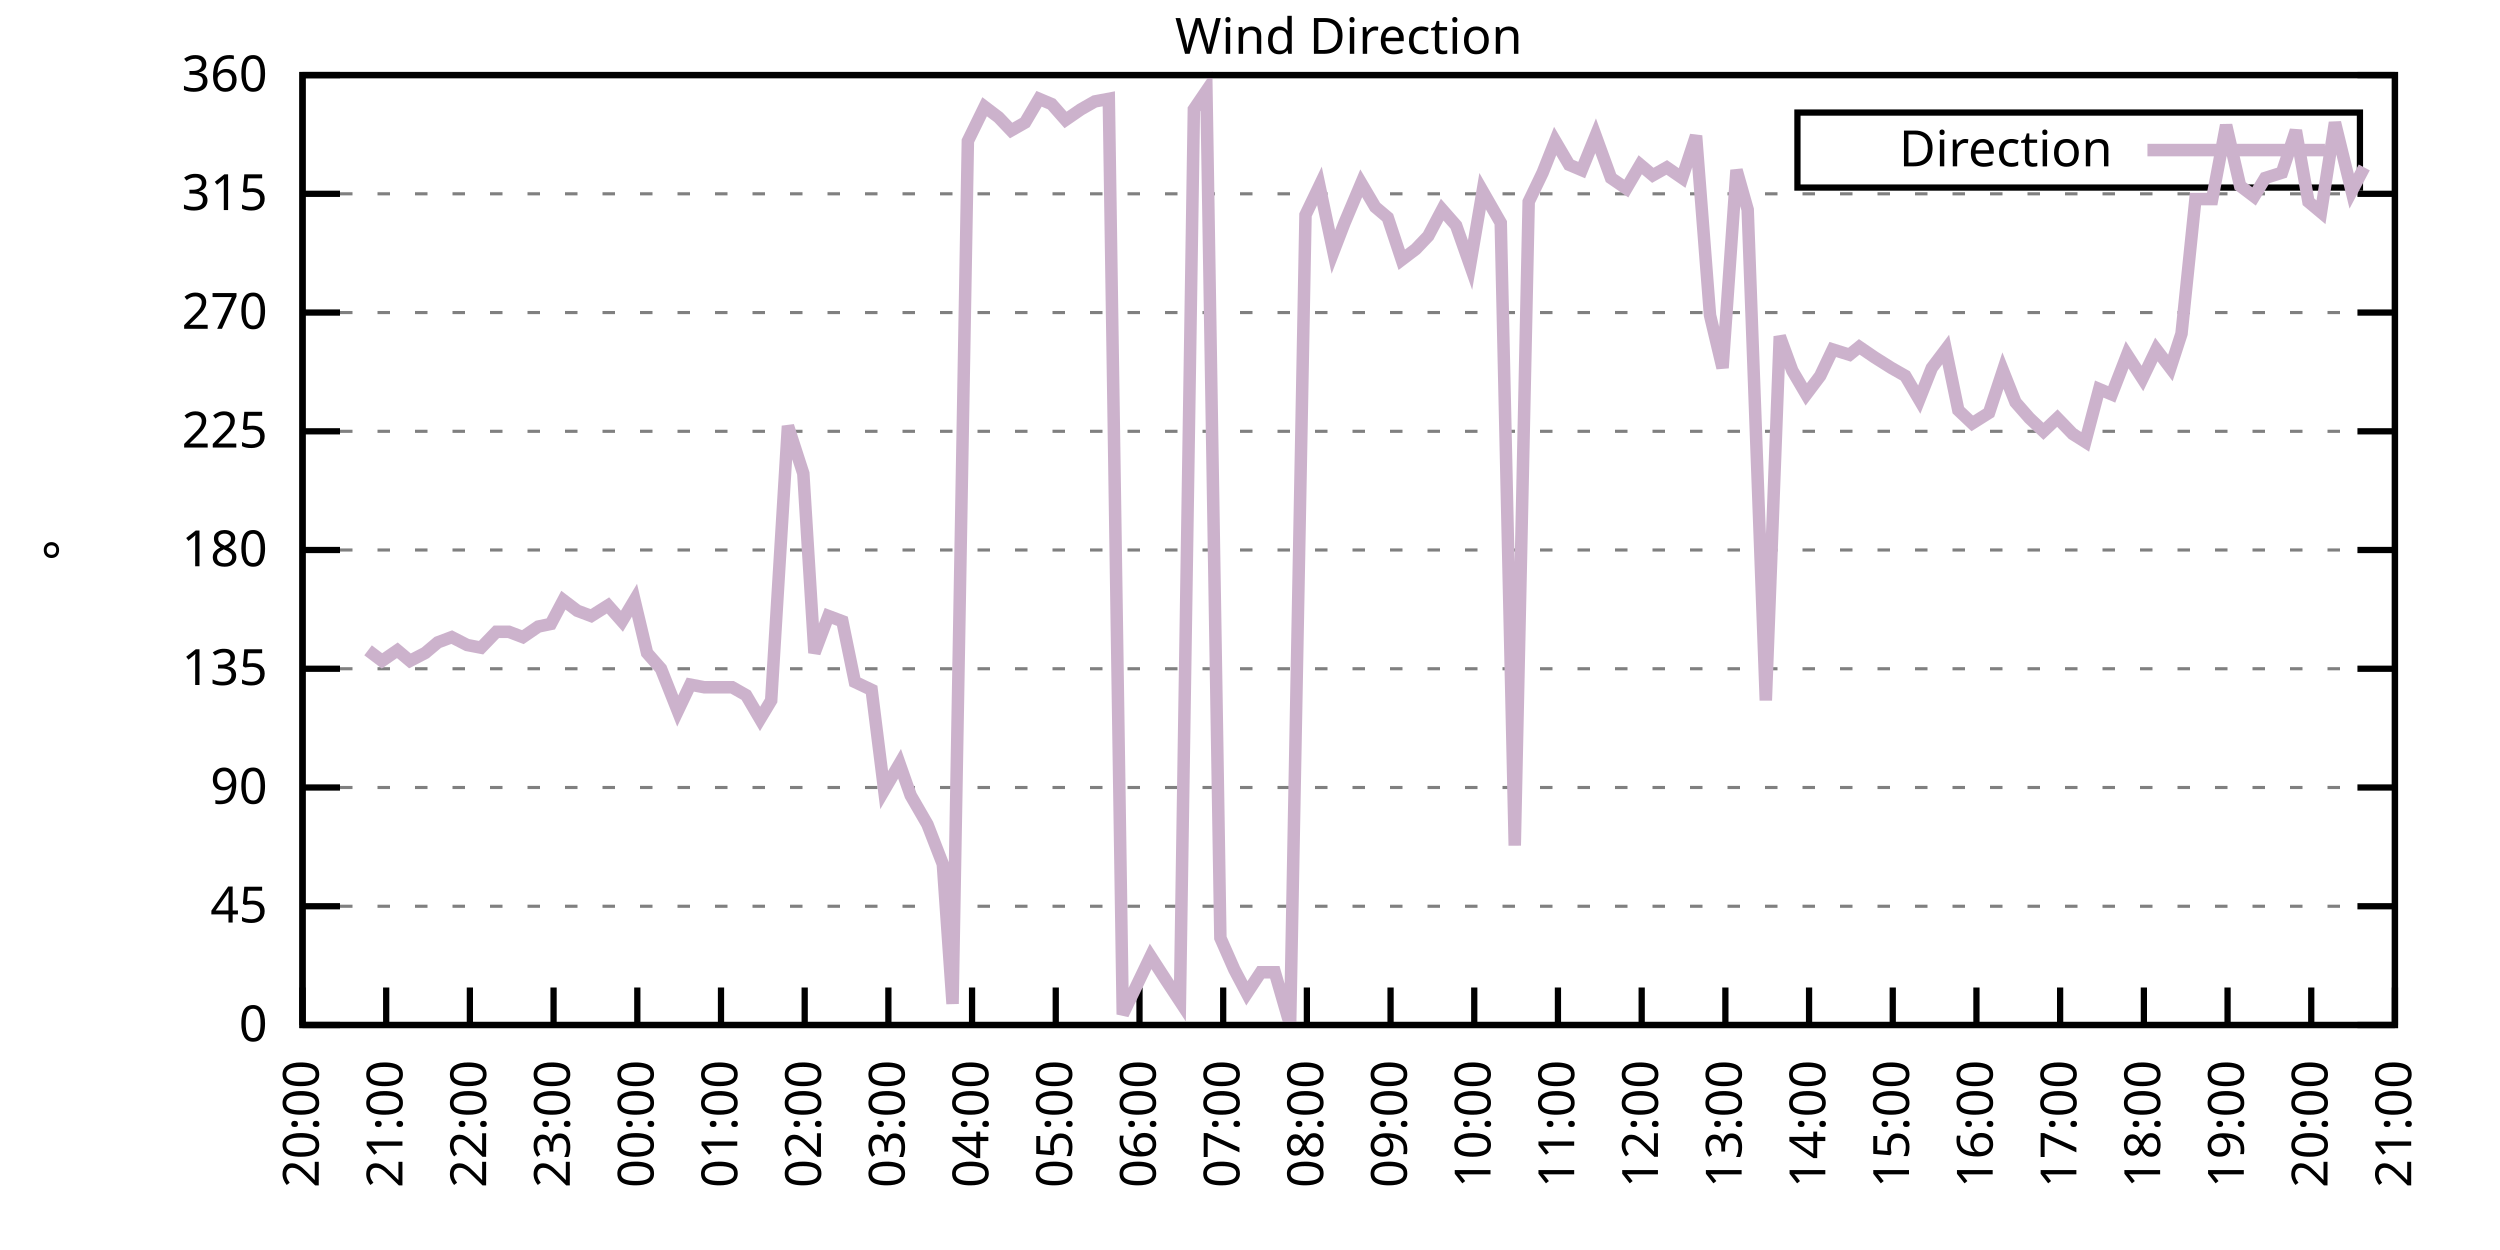
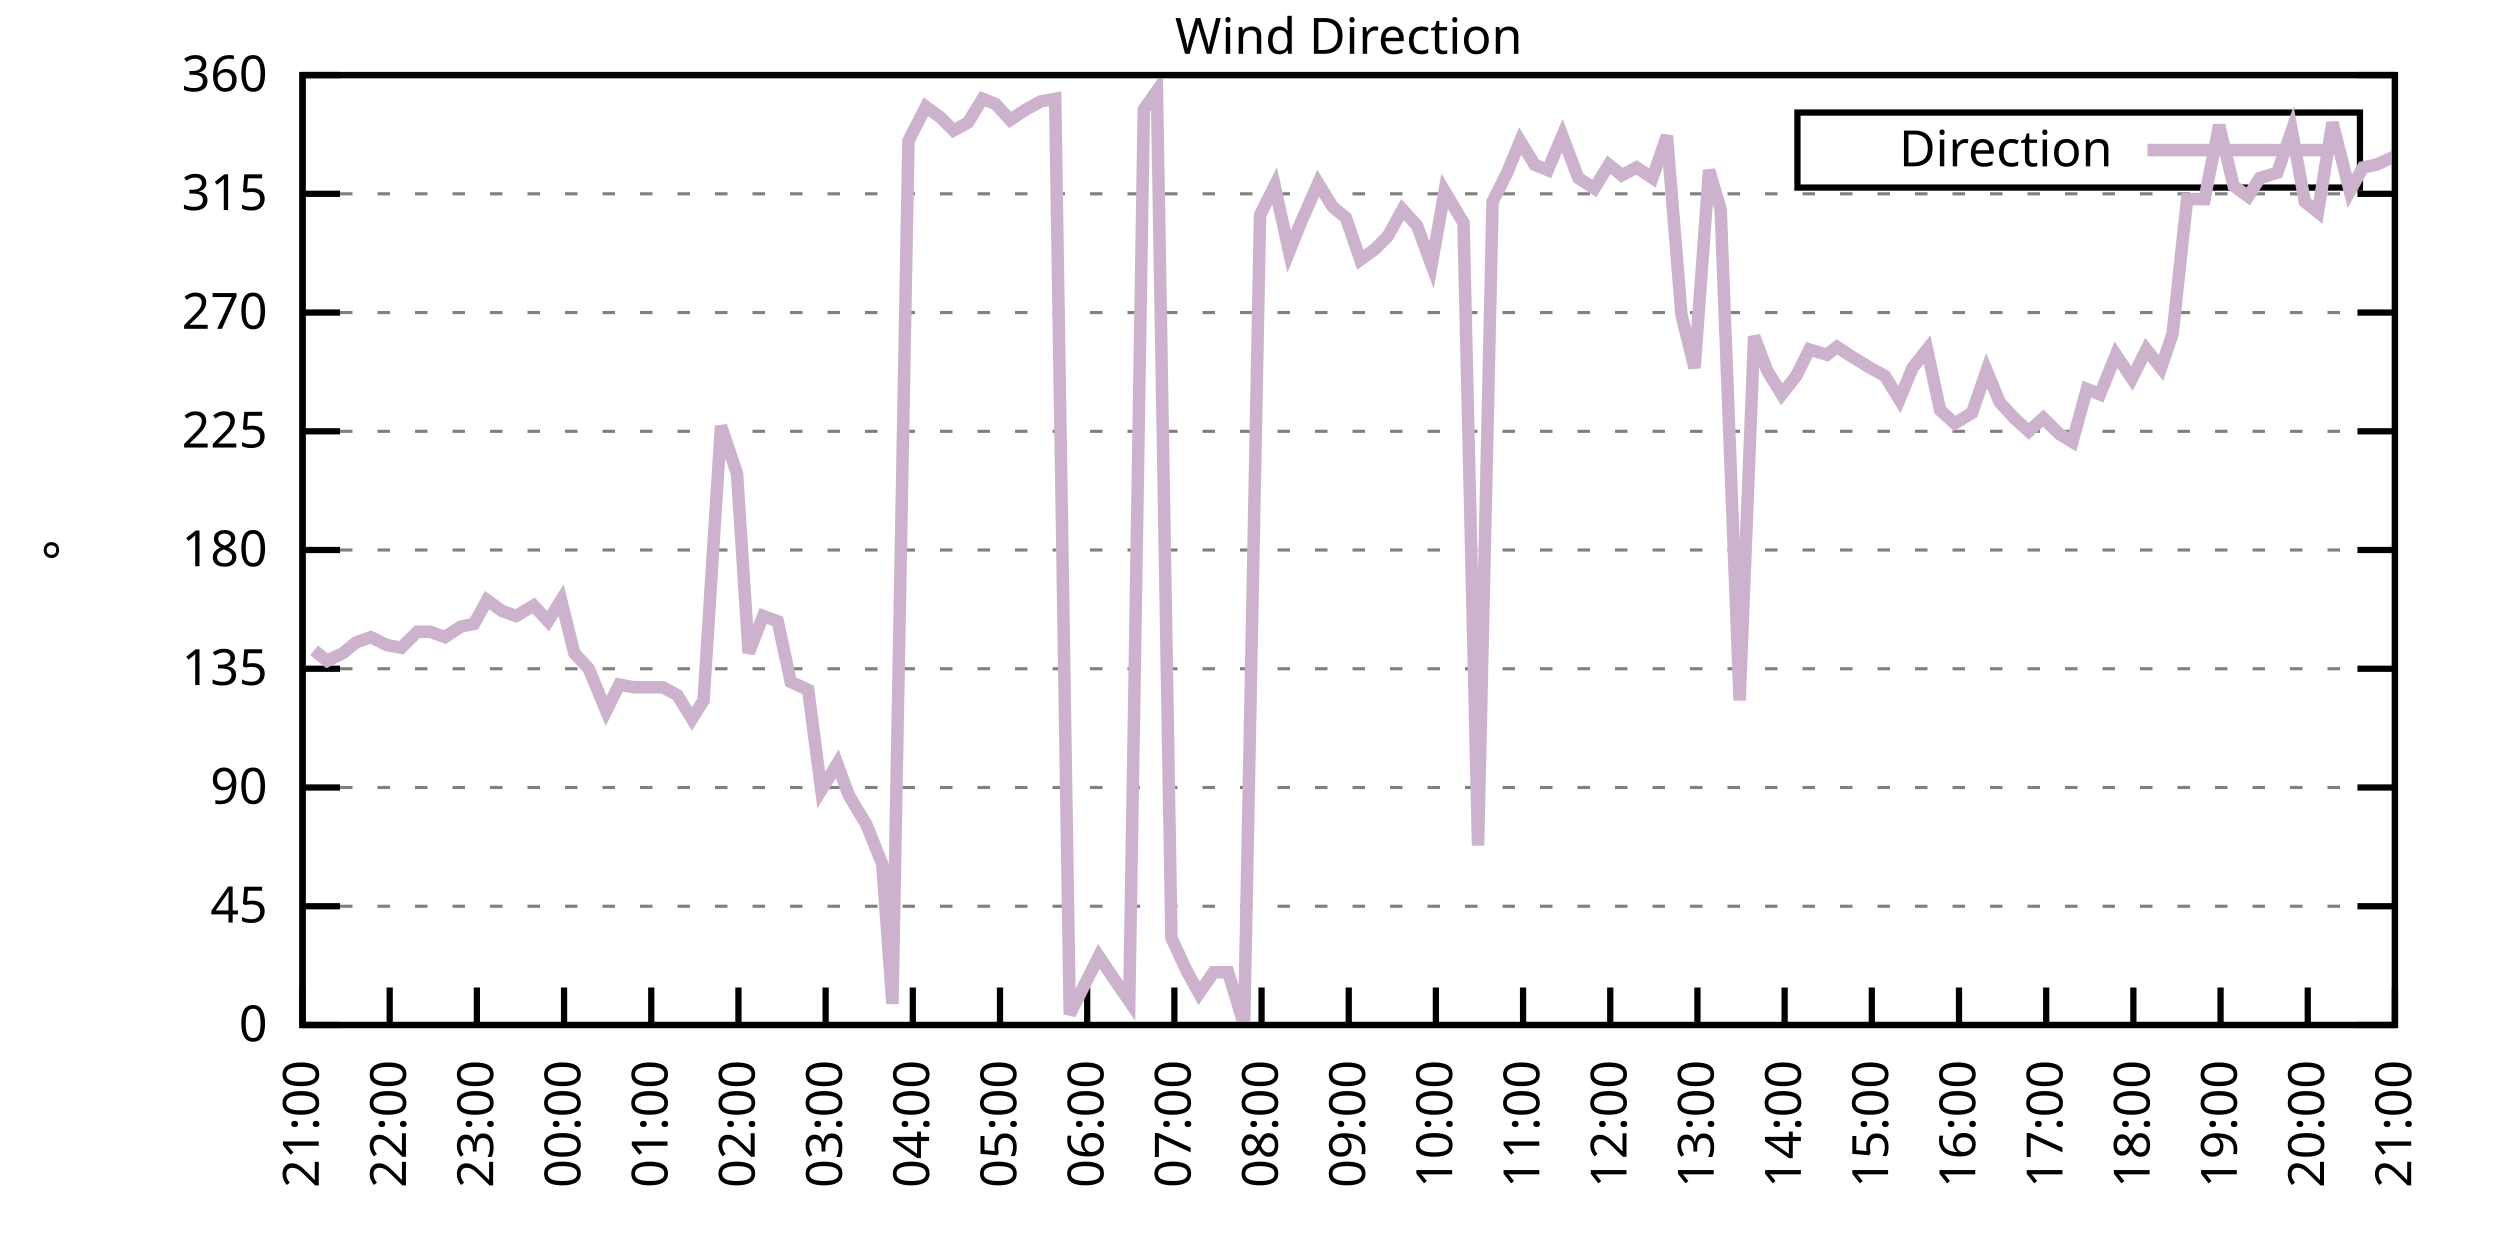
<svg xmlns="http://www.w3.org/2000/svg" xmlns:xlink="http://www.w3.org/1999/xlink" width="400" height="200" viewBox="0 0 400 200">
  <g id="gnuplot_canvas">
    <rect x="0" y="0" width="400" height="200" fill="none" />
    <defs>
      <circle id="gpDot" r="0.5" stroke-width="0.5" stroke="currentColor" />
      <path id="gpPt0" stroke-width="0.333" stroke="currentColor" d="M-1,0 h2 M0,-1 v2" />
      <path id="gpPt1" stroke-width="0.333" stroke="currentColor" d="M-1,-1 L1,1 M1,-1 L-1,1" />
      <path id="gpPt2" stroke-width="0.333" stroke="currentColor" d="M-1,0 L1,0 M0,-1 L0,1 M-1,-1 L1,1 M-1,1 L1,-1" />
      <rect id="gpPt3" stroke-width="0.333" stroke="currentColor" x="-1" y="-1" width="2" height="2" />
      <rect id="gpPt4" stroke-width="0.333" stroke="currentColor" fill="currentColor" x="-1" y="-1" width="2" height="2" />
      <circle id="gpPt5" stroke-width="0.333" stroke="currentColor" cx="0" cy="0" r="1" />
      <use xlink:href="#gpPt5" id="gpPt6" fill="currentColor" stroke="none" />
      <path id="gpPt7" stroke-width="0.333" stroke="currentColor" d="M0,-1.33 L-1.33,0.67 L1.33,0.67 z" />
      <use xlink:href="#gpPt7" id="gpPt8" fill="currentColor" stroke="none" />
      <use xlink:href="#gpPt7" id="gpPt9" stroke="currentColor" transform="rotate(180)" />
      <use xlink:href="#gpPt9" id="gpPt10" fill="currentColor" stroke="none" />
      <use xlink:href="#gpPt3" id="gpPt11" stroke="currentColor" transform="rotate(45)" />
      <use xlink:href="#gpPt11" id="gpPt12" fill="currentColor" stroke="none" />
      <path id="gpPt13" stroke-width="0.333" stroke="currentColor" d="M0,1.330 L1.265,0.411 L0.782,-1.067 L-0.782,-1.076 L-1.265,0.411 z" />
      <use xlink:href="#gpPt13" id="gpPt14" fill="currentColor" stroke="none" />
      <filter id="textbox" filterUnits="objectBoundingBox" x="0" y="0" height="1" width="1">
        <feFlood flood-color="white" flood-opacity="1" result="bgnd" />
        <feComposite in="SourceGraphic" in2="bgnd" operator="atop" />
      </filter>
      <filter id="greybox" filterUnits="objectBoundingBox" x="0" y="0" height="1" width="1">
        <feFlood flood-color="lightgrey" flood-opacity="1" result="grey" />
        <feComposite in="SourceGraphic" in2="grey" operator="atop" />
      </filter>
    </defs>
    <g fill="none" color="white" stroke="currentColor" stroke-width="1.00" stroke-linecap="butt" stroke-linejoin="miter">
</g>
    <g fill="none" color="black" stroke="currentColor" stroke-width="1.00" stroke-linecap="butt" stroke-linejoin="miter">
      <g stroke="none" shape-rendering="crispEdges">
        <polygon fill="rgb(255, 255, 255)" points="48.40,164.00 383.18,164.00 383.18,12.02 48.40,12.02 " />
      </g>
    </g>
    <g fill="none" color="black" stroke="currentColor" stroke-width="1.00" stroke-linecap="butt" stroke-linejoin="miter">
</g>
    <g fill="none" color="black" stroke="black" stroke-width="0.50" stroke-linecap="butt" stroke-linejoin="miter">
</g>
    <g fill="none" color="gray" stroke="currentColor" stroke-width="0.50" stroke-linecap="butt" stroke-linejoin="miter">
      <path stroke="gray" stroke-dasharray="2,4" class="gridline" d="M48.40,164.00 L383.19,164.00  " />
    </g>
    <g fill="none" color="gray" stroke="gray" stroke-width="1.00" stroke-linecap="butt" stroke-linejoin="miter">
</g>
    <g fill="none" color="black" stroke="currentColor" stroke-width="1.00" stroke-linecap="butt" stroke-linejoin="miter">
      <path stroke="black" d="M48.40,164.00 L54.40,164.00 M383.19,164.00 L377.19,164.00  " />
      <g transform="translate(42.80,166.60)" stroke="none" fill="black" font-family="Sans" font-size="8.00" text-anchor="end">
        <text>
          <tspan font-family="Sans"> 0</tspan>
        </text>
      </g>
    </g>
    <g fill="none" color="black" stroke="currentColor" stroke-width="1.00" stroke-linecap="butt" stroke-linejoin="miter">
</g>
    <g fill="none" color="black" stroke="black" stroke-width="0.50" stroke-linecap="butt" stroke-linejoin="miter">
</g>
    <g fill="none" color="gray" stroke="currentColor" stroke-width="0.50" stroke-linecap="butt" stroke-linejoin="miter">
      <path stroke="gray" stroke-dasharray="2,4" class="gridline" d="M48.40,145.00 L383.19,145.00  " />
    </g>
    <g fill="none" color="gray" stroke="gray" stroke-width="1.00" stroke-linecap="butt" stroke-linejoin="miter">
</g>
    <g fill="none" color="black" stroke="currentColor" stroke-width="1.00" stroke-linecap="butt" stroke-linejoin="miter">
      <path stroke="black" d="M48.40,145.00 L54.40,145.00 M383.19,145.00 L377.19,145.00  " />
      <g transform="translate(42.80,147.60)" stroke="none" fill="black" font-family="Sans" font-size="8.00" text-anchor="end">
        <text>
          <tspan font-family="Sans"> 45</tspan>
        </text>
      </g>
    </g>
    <g fill="none" color="black" stroke="currentColor" stroke-width="1.00" stroke-linecap="butt" stroke-linejoin="miter">
</g>
    <g fill="none" color="black" stroke="black" stroke-width="0.50" stroke-linecap="butt" stroke-linejoin="miter">
</g>
    <g fill="none" color="gray" stroke="currentColor" stroke-width="0.50" stroke-linecap="butt" stroke-linejoin="miter">
      <path stroke="gray" stroke-dasharray="2,4" class="gridline" d="M48.40,126.00 L383.19,126.00  " />
    </g>
    <g fill="none" color="gray" stroke="gray" stroke-width="1.00" stroke-linecap="butt" stroke-linejoin="miter">
</g>
    <g fill="none" color="black" stroke="currentColor" stroke-width="1.00" stroke-linecap="butt" stroke-linejoin="miter">
      <path stroke="black" d="M48.40,126.00 L54.40,126.00 M383.19,126.00 L377.19,126.00  " />
      <g transform="translate(42.80,128.60)" stroke="none" fill="black" font-family="Sans" font-size="8.00" text-anchor="end">
        <text>
          <tspan font-family="Sans"> 90</tspan>
        </text>
      </g>
    </g>
    <g fill="none" color="black" stroke="currentColor" stroke-width="1.00" stroke-linecap="butt" stroke-linejoin="miter">
</g>
    <g fill="none" color="black" stroke="black" stroke-width="0.50" stroke-linecap="butt" stroke-linejoin="miter">
</g>
    <g fill="none" color="gray" stroke="currentColor" stroke-width="0.50" stroke-linecap="butt" stroke-linejoin="miter">
      <path stroke="gray" stroke-dasharray="2,4" class="gridline" d="M48.40,107.00 L383.19,107.00  " />
    </g>
    <g fill="none" color="gray" stroke="gray" stroke-width="1.00" stroke-linecap="butt" stroke-linejoin="miter">
</g>
    <g fill="none" color="black" stroke="currentColor" stroke-width="1.00" stroke-linecap="butt" stroke-linejoin="miter">
      <path stroke="black" d="M48.40,107.00 L54.40,107.00 M383.19,107.00 L377.19,107.00  " />
      <g transform="translate(42.80,109.60)" stroke="none" fill="black" font-family="Sans" font-size="8.00" text-anchor="end">
        <text>
          <tspan font-family="Sans"> 135</tspan>
        </text>
      </g>
    </g>
    <g fill="none" color="black" stroke="currentColor" stroke-width="1.00" stroke-linecap="butt" stroke-linejoin="miter">
</g>
    <g fill="none" color="black" stroke="black" stroke-width="0.50" stroke-linecap="butt" stroke-linejoin="miter">
</g>
    <g fill="none" color="gray" stroke="currentColor" stroke-width="0.50" stroke-linecap="butt" stroke-linejoin="miter">
      <path stroke="gray" stroke-dasharray="2,4" class="gridline" d="M48.40,88.00 L383.19,88.00  " />
    </g>
    <g fill="none" color="gray" stroke="gray" stroke-width="1.00" stroke-linecap="butt" stroke-linejoin="miter">
</g>
    <g fill="none" color="black" stroke="currentColor" stroke-width="1.00" stroke-linecap="butt" stroke-linejoin="miter">
      <path stroke="black" d="M48.40,88.00 L54.40,88.00 M383.19,88.00 L377.19,88.00  " />
      <g transform="translate(42.80,90.60)" stroke="none" fill="black" font-family="Sans" font-size="8.00" text-anchor="end">
        <text>
          <tspan font-family="Sans"> 180</tspan>
        </text>
      </g>
    </g>
    <g fill="none" color="black" stroke="currentColor" stroke-width="1.00" stroke-linecap="butt" stroke-linejoin="miter">
</g>
    <g fill="none" color="black" stroke="black" stroke-width="0.50" stroke-linecap="butt" stroke-linejoin="miter">
</g>
    <g fill="none" color="gray" stroke="currentColor" stroke-width="0.50" stroke-linecap="butt" stroke-linejoin="miter">
      <path stroke="gray" stroke-dasharray="2,4" class="gridline" d="M48.40,69.01 L383.19,69.01  " />
    </g>
    <g fill="none" color="gray" stroke="gray" stroke-width="1.00" stroke-linecap="butt" stroke-linejoin="miter">
</g>
    <g fill="none" color="black" stroke="currentColor" stroke-width="1.00" stroke-linecap="butt" stroke-linejoin="miter">
      <path stroke="black" d="M48.40,69.01 L54.40,69.01 M383.19,69.01 L377.19,69.01  " />
      <g transform="translate(42.80,71.61)" stroke="none" fill="black" font-family="Sans" font-size="8.00" text-anchor="end">
        <text>
          <tspan font-family="Sans"> 225</tspan>
        </text>
      </g>
    </g>
    <g fill="none" color="black" stroke="currentColor" stroke-width="1.00" stroke-linecap="butt" stroke-linejoin="miter">
</g>
    <g fill="none" color="black" stroke="black" stroke-width="0.50" stroke-linecap="butt" stroke-linejoin="miter">
</g>
    <g fill="none" color="gray" stroke="currentColor" stroke-width="0.50" stroke-linecap="butt" stroke-linejoin="miter">
      <path stroke="gray" stroke-dasharray="2,4" class="gridline" d="M48.40,50.01 L383.19,50.01  " />
    </g>
    <g fill="none" color="gray" stroke="gray" stroke-width="1.00" stroke-linecap="butt" stroke-linejoin="miter">
</g>
    <g fill="none" color="black" stroke="currentColor" stroke-width="1.00" stroke-linecap="butt" stroke-linejoin="miter">
      <path stroke="black" d="M48.40,50.01 L54.40,50.01 M383.19,50.01 L377.19,50.01  " />
      <g transform="translate(42.80,52.61)" stroke="none" fill="black" font-family="Sans" font-size="8.00" text-anchor="end">
        <text>
          <tspan font-family="Sans"> 270</tspan>
        </text>
      </g>
    </g>
    <g fill="none" color="black" stroke="currentColor" stroke-width="1.00" stroke-linecap="butt" stroke-linejoin="miter">
</g>
    <g fill="none" color="black" stroke="black" stroke-width="0.50" stroke-linecap="butt" stroke-linejoin="miter">
</g>
    <g fill="none" color="gray" stroke="currentColor" stroke-width="0.50" stroke-linecap="butt" stroke-linejoin="miter">
      <path stroke="gray" stroke-dasharray="2,4" class="gridline" d="M48.40,31.01 L383.19,31.01  " />
    </g>
    <g fill="none" color="gray" stroke="gray" stroke-width="1.00" stroke-linecap="butt" stroke-linejoin="miter">
</g>
    <g fill="none" color="black" stroke="currentColor" stroke-width="1.00" stroke-linecap="butt" stroke-linejoin="miter">
      <path stroke="black" d="M48.40,31.01 L54.40,31.01 M383.19,31.01 L377.19,31.01  " />
      <g transform="translate(42.80,33.61)" stroke="none" fill="black" font-family="Sans" font-size="8.00" text-anchor="end">
        <text>
          <tspan font-family="Sans"> 315</tspan>
        </text>
      </g>
    </g>
    <g fill="none" color="black" stroke="currentColor" stroke-width="1.00" stroke-linecap="butt" stroke-linejoin="miter">
</g>
    <g fill="none" color="black" stroke="black" stroke-width="0.50" stroke-linecap="butt" stroke-linejoin="miter">
</g>
    <g fill="none" color="gray" stroke="currentColor" stroke-width="0.50" stroke-linecap="butt" stroke-linejoin="miter">
      <path stroke="gray" stroke-dasharray="2,4" class="gridline" d="M48.40,12.01 L383.19,12.01  " />
    </g>
    <g fill="none" color="gray" stroke="gray" stroke-width="1.00" stroke-linecap="butt" stroke-linejoin="miter">
</g>
    <g fill="none" color="black" stroke="currentColor" stroke-width="1.00" stroke-linecap="butt" stroke-linejoin="miter">
      <path stroke="black" d="M48.40,12.01 L54.40,12.01 M383.19,12.01 L377.19,12.01  " />
      <g transform="translate(42.80,14.61)" stroke="none" fill="black" font-family="Sans" font-size="8.00" text-anchor="end">
        <text>
          <tspan font-family="Sans"> 360</tspan>
        </text>
      </g>
    </g>
    <g fill="none" color="black" stroke="currentColor" stroke-width="1.00" stroke-linecap="butt" stroke-linejoin="miter">
      <path stroke="black" d="M48.40,164.00 L48.40,158.00  " />
      <g transform="translate(51.00,169.60) rotate(270.00)" stroke="none" fill="black" font-family="Sans" font-size="8.00" text-anchor="end">
        <text>
-           <tspan font-family="Sans">20:00</tspan>
-         </text>
-       </g>
-     </g>
-     <g fill="none" color="black" stroke="currentColor" stroke-width="1.00" stroke-linecap="butt" stroke-linejoin="miter">
-       <path stroke="black" d="M61.79,164.00 L61.79,158.00  " />
-       <g transform="translate(64.39,169.60) rotate(270.00)" stroke="none" fill="black" font-family="Sans" font-size="8.00" text-anchor="end">
-         <text>
          <tspan font-family="Sans">21:00</tspan>
        </text>
      </g>
    </g>
    <g fill="none" color="black" stroke="currentColor" stroke-width="1.00" stroke-linecap="butt" stroke-linejoin="miter">
-       <path stroke="black" d="M75.18,164.00 L75.18,158.00  " />
-       <g transform="translate(77.78,169.60) rotate(270.00)" stroke="none" fill="black" font-family="Sans" font-size="8.00" text-anchor="end">
+       <path stroke="black" d="M62.35,164.00 L62.35,158.00  " />
+       <g transform="translate(64.95,169.60) rotate(270.00)" stroke="none" fill="black" font-family="Sans" font-size="8.00" text-anchor="end">
        <text>
          <tspan font-family="Sans">22:00</tspan>
        </text>
      </g>
    </g>
    <g fill="none" color="black" stroke="currentColor" stroke-width="1.00" stroke-linecap="butt" stroke-linejoin="miter">
-       <path stroke="black" d="M88.57,164.00 L88.57,158.00  " />
-       <g transform="translate(91.17,169.60) rotate(270.00)" stroke="none" fill="black" font-family="Sans" font-size="8.00" text-anchor="end">
+       <path stroke="black" d="M76.30,164.00 L76.30,158.00  " />
+       <g transform="translate(78.90,169.60) rotate(270.00)" stroke="none" fill="black" font-family="Sans" font-size="8.00" text-anchor="end">
        <text>
          <tspan font-family="Sans">23:00</tspan>
        </text>
      </g>
    </g>
    <g fill="none" color="black" stroke="currentColor" stroke-width="1.00" stroke-linecap="butt" stroke-linejoin="miter">
-       <path stroke="black" d="M101.97,164.00 L101.97,158.00  " />
-       <g transform="translate(104.57,169.60) rotate(270.00)" stroke="none" fill="black" font-family="Sans" font-size="8.00" text-anchor="end">
+       <path stroke="black" d="M90.25,164.00 L90.25,158.00  " />
+       <g transform="translate(92.85,169.60) rotate(270.00)" stroke="none" fill="black" font-family="Sans" font-size="8.00" text-anchor="end">
        <text>
          <tspan font-family="Sans">00:00</tspan>
        </text>
      </g>
    </g>
    <g fill="none" color="black" stroke="currentColor" stroke-width="1.00" stroke-linecap="butt" stroke-linejoin="miter">
-       <path stroke="black" d="M115.36,164.00 L115.36,158.00  " />
-       <g transform="translate(117.96,169.60) rotate(270.00)" stroke="none" fill="black" font-family="Sans" font-size="8.00" text-anchor="end">
+       <path stroke="black" d="M104.20,164.00 L104.20,158.00  " />
+       <g transform="translate(106.80,169.60) rotate(270.00)" stroke="none" fill="black" font-family="Sans" font-size="8.00" text-anchor="end">
        <text>
          <tspan font-family="Sans">01:00</tspan>
        </text>
      </g>
    </g>
    <g fill="none" color="black" stroke="currentColor" stroke-width="1.00" stroke-linecap="butt" stroke-linejoin="miter">
-       <path stroke="black" d="M128.75,164.00 L128.75,158.00  " />
-       <g transform="translate(131.35,169.60) rotate(270.00)" stroke="none" fill="black" font-family="Sans" font-size="8.00" text-anchor="end">
+       <path stroke="black" d="M118.15,164.00 L118.15,158.00  " />
+       <g transform="translate(120.75,169.60) rotate(270.00)" stroke="none" fill="black" font-family="Sans" font-size="8.00" text-anchor="end">
        <text>
          <tspan font-family="Sans">02:00</tspan>
        </text>
      </g>
    </g>
    <g fill="none" color="black" stroke="currentColor" stroke-width="1.00" stroke-linecap="butt" stroke-linejoin="miter">
-       <path stroke="black" d="M142.14,164.00 L142.14,158.00  " />
-       <g transform="translate(144.74,169.60) rotate(270.00)" stroke="none" fill="black" font-family="Sans" font-size="8.00" text-anchor="end">
+       <path stroke="black" d="M132.10,164.00 L132.10,158.00  " />
+       <g transform="translate(134.70,169.60) rotate(270.00)" stroke="none" fill="black" font-family="Sans" font-size="8.00" text-anchor="end">
        <text>
          <tspan font-family="Sans">03:00</tspan>
        </text>
      </g>
    </g>
    <g fill="none" color="black" stroke="currentColor" stroke-width="1.00" stroke-linecap="butt" stroke-linejoin="miter">
-       <path stroke="black" d="M155.53,164.00 L155.53,158.00  " />
-       <g transform="translate(158.13,169.60) rotate(270.00)" stroke="none" fill="black" font-family="Sans" font-size="8.00" text-anchor="end">
+       <path stroke="black" d="M146.05,164.00 L146.05,158.00  " />
+       <g transform="translate(148.65,169.60) rotate(270.00)" stroke="none" fill="black" font-family="Sans" font-size="8.00" text-anchor="end">
        <text>
          <tspan font-family="Sans">04:00</tspan>
        </text>
      </g>
    </g>
    <g fill="none" color="black" stroke="currentColor" stroke-width="1.00" stroke-linecap="butt" stroke-linejoin="miter">
-       <path stroke="black" d="M168.92,164.00 L168.92,158.00  " />
-       <g transform="translate(171.52,169.60) rotate(270.00)" stroke="none" fill="black" font-family="Sans" font-size="8.00" text-anchor="end">
+       <path stroke="black" d="M160.00,164.00 L160.00,158.00  " />
+       <g transform="translate(162.60,169.60) rotate(270.00)" stroke="none" fill="black" font-family="Sans" font-size="8.00" text-anchor="end">
        <text>
          <tspan font-family="Sans">05:00</tspan>
        </text>
      </g>
    </g>
    <g fill="none" color="black" stroke="currentColor" stroke-width="1.00" stroke-linecap="butt" stroke-linejoin="miter">
-       <path stroke="black" d="M182.32,164.00 L182.32,158.00  " />
-       <g transform="translate(184.92,169.60) rotate(270.00)" stroke="none" fill="black" font-family="Sans" font-size="8.00" text-anchor="end">
+       <path stroke="black" d="M173.95,164.00 L173.95,158.00  " />
+       <g transform="translate(176.55,169.60) rotate(270.00)" stroke="none" fill="black" font-family="Sans" font-size="8.00" text-anchor="end">
        <text>
          <tspan font-family="Sans">06:00</tspan>
        </text>
      </g>
    </g>
    <g fill="none" color="black" stroke="currentColor" stroke-width="1.00" stroke-linecap="butt" stroke-linejoin="miter">
-       <path stroke="black" d="M195.71,164.00 L195.71,158.00  " />
-       <g transform="translate(198.31,169.60) rotate(270.00)" stroke="none" fill="black" font-family="Sans" font-size="8.00" text-anchor="end">
+       <path stroke="black" d="M187.90,164.00 L187.90,158.00  " />
+       <g transform="translate(190.50,169.60) rotate(270.00)" stroke="none" fill="black" font-family="Sans" font-size="8.00" text-anchor="end">
        <text>
          <tspan font-family="Sans">07:00</tspan>
        </text>
      </g>
    </g>
    <g fill="none" color="black" stroke="currentColor" stroke-width="1.00" stroke-linecap="butt" stroke-linejoin="miter">
-       <path stroke="black" d="M209.10,164.00 L209.10,158.00  " />
-       <g transform="translate(211.70,169.60) rotate(270.00)" stroke="none" fill="black" font-family="Sans" font-size="8.00" text-anchor="end">
+       <path stroke="black" d="M201.85,164.00 L201.85,158.00  " />
+       <g transform="translate(204.45,169.60) rotate(270.00)" stroke="none" fill="black" font-family="Sans" font-size="8.00" text-anchor="end">
        <text>
          <tspan font-family="Sans">08:00</tspan>
        </text>
      </g>
    </g>
    <g fill="none" color="black" stroke="currentColor" stroke-width="1.00" stroke-linecap="butt" stroke-linejoin="miter">
-       <path stroke="black" d="M222.49,164.00 L222.49,158.00  " />
-       <g transform="translate(225.09,169.60) rotate(270.00)" stroke="none" fill="black" font-family="Sans" font-size="8.00" text-anchor="end">
+       <path stroke="black" d="M215.80,164.00 L215.80,158.00  " />
+       <g transform="translate(218.40,169.60) rotate(270.00)" stroke="none" fill="black" font-family="Sans" font-size="8.00" text-anchor="end">
        <text>
          <tspan font-family="Sans">09:00</tspan>
        </text>
      </g>
    </g>
    <g fill="none" color="black" stroke="currentColor" stroke-width="1.00" stroke-linecap="butt" stroke-linejoin="miter">
-       <path stroke="black" d="M235.88,164.00 L235.88,158.00  " />
-       <g transform="translate(238.48,169.60) rotate(270.00)" stroke="none" fill="black" font-family="Sans" font-size="8.00" text-anchor="end">
+       <path stroke="black" d="M229.74,164.00 L229.74,158.00  " />
+       <g transform="translate(232.34,169.60) rotate(270.00)" stroke="none" fill="black" font-family="Sans" font-size="8.00" text-anchor="end">
        <text>
          <tspan font-family="Sans">10:00</tspan>
        </text>
      </g>
    </g>
    <g fill="none" color="black" stroke="currentColor" stroke-width="1.00" stroke-linecap="butt" stroke-linejoin="miter">
-       <path stroke="black" d="M249.27,164.00 L249.27,158.00  " />
-       <g transform="translate(251.87,169.60) rotate(270.00)" stroke="none" fill="black" font-family="Sans" font-size="8.00" text-anchor="end">
+       <path stroke="black" d="M243.69,164.00 L243.69,158.00  " />
+       <g transform="translate(246.29,169.60) rotate(270.00)" stroke="none" fill="black" font-family="Sans" font-size="8.00" text-anchor="end">
        <text>
          <tspan font-family="Sans">11:00</tspan>
        </text>
      </g>
    </g>
    <g fill="none" color="black" stroke="currentColor" stroke-width="1.00" stroke-linecap="butt" stroke-linejoin="miter">
-       <path stroke="black" d="M262.67,164.00 L262.67,158.00  " />
-       <g transform="translate(265.27,169.60) rotate(270.00)" stroke="none" fill="black" font-family="Sans" font-size="8.00" text-anchor="end">
+       <path stroke="black" d="M257.64,164.00 L257.64,158.00  " />
+       <g transform="translate(260.24,169.60) rotate(270.00)" stroke="none" fill="black" font-family="Sans" font-size="8.00" text-anchor="end">
        <text>
          <tspan font-family="Sans">12:00</tspan>
        </text>
      </g>
    </g>
    <g fill="none" color="black" stroke="currentColor" stroke-width="1.00" stroke-linecap="butt" stroke-linejoin="miter">
-       <path stroke="black" d="M276.06,164.00 L276.06,158.00  " />
-       <g transform="translate(278.66,169.60) rotate(270.00)" stroke="none" fill="black" font-family="Sans" font-size="8.00" text-anchor="end">
+       <path stroke="black" d="M271.59,164.00 L271.59,158.00  " />
+       <g transform="translate(274.19,169.60) rotate(270.00)" stroke="none" fill="black" font-family="Sans" font-size="8.00" text-anchor="end">
        <text>
          <tspan font-family="Sans">13:00</tspan>
        </text>
      </g>
    </g>
    <g fill="none" color="black" stroke="currentColor" stroke-width="1.00" stroke-linecap="butt" stroke-linejoin="miter">
-       <path stroke="black" d="M289.45,164.00 L289.45,158.00  " />
-       <g transform="translate(292.05,169.60) rotate(270.00)" stroke="none" fill="black" font-family="Sans" font-size="8.00" text-anchor="end">
+       <path stroke="black" d="M285.54,164.00 L285.54,158.00  " />
+       <g transform="translate(288.14,169.60) rotate(270.00)" stroke="none" fill="black" font-family="Sans" font-size="8.00" text-anchor="end">
        <text>
          <tspan font-family="Sans">14:00</tspan>
        </text>
      </g>
    </g>
    <g fill="none" color="black" stroke="currentColor" stroke-width="1.00" stroke-linecap="butt" stroke-linejoin="miter">
-       <path stroke="black" d="M302.84,164.00 L302.84,158.00  " />
-       <g transform="translate(305.44,169.60) rotate(270.00)" stroke="none" fill="black" font-family="Sans" font-size="8.00" text-anchor="end">
+       <path stroke="black" d="M299.49,164.00 L299.49,158.00  " />
+       <g transform="translate(302.09,169.60) rotate(270.00)" stroke="none" fill="black" font-family="Sans" font-size="8.00" text-anchor="end">
        <text>
          <tspan font-family="Sans">15:00</tspan>
        </text>
      </g>
    </g>
    <g fill="none" color="black" stroke="currentColor" stroke-width="1.00" stroke-linecap="butt" stroke-linejoin="miter">
-       <path stroke="black" d="M316.23,164.00 L316.23,158.00  " />
-       <g transform="translate(318.83,169.60) rotate(270.00)" stroke="none" fill="black" font-family="Sans" font-size="8.00" text-anchor="end">
+       <path stroke="black" d="M313.44,164.00 L313.44,158.00  " />
+       <g transform="translate(316.04,169.60) rotate(270.00)" stroke="none" fill="black" font-family="Sans" font-size="8.00" text-anchor="end">
        <text>
          <tspan font-family="Sans">16:00</tspan>
        </text>
      </g>
    </g>
    <g fill="none" color="black" stroke="currentColor" stroke-width="1.00" stroke-linecap="butt" stroke-linejoin="miter">
-       <path stroke="black" d="M329.62,164.00 L329.62,158.00  " />
-       <g transform="translate(332.22,169.60) rotate(270.00)" stroke="none" fill="black" font-family="Sans" font-size="8.00" text-anchor="end">
+       <path stroke="black" d="M327.39,164.00 L327.39,158.00  " />
+       <g transform="translate(329.99,169.60) rotate(270.00)" stroke="none" fill="black" font-family="Sans" font-size="8.00" text-anchor="end">
        <text>
          <tspan font-family="Sans">17:00</tspan>
        </text>
      </g>
    </g>
    <g fill="none" color="black" stroke="currentColor" stroke-width="1.00" stroke-linecap="butt" stroke-linejoin="miter">
-       <path stroke="black" d="M343.02,164.00 L343.02,158.00  " />
-       <g transform="translate(345.62,169.60) rotate(270.00)" stroke="none" fill="black" font-family="Sans" font-size="8.00" text-anchor="end">
+       <path stroke="black" d="M341.34,164.00 L341.34,158.00  " />
+       <g transform="translate(343.94,169.60) rotate(270.00)" stroke="none" fill="black" font-family="Sans" font-size="8.00" text-anchor="end">
        <text>
          <tspan font-family="Sans">18:00</tspan>
        </text>
      </g>
    </g>
    <g fill="none" color="black" stroke="currentColor" stroke-width="1.00" stroke-linecap="butt" stroke-linejoin="miter">
-       <path stroke="black" d="M356.41,164.00 L356.41,158.00  " />
-       <g transform="translate(359.01,169.60) rotate(270.00)" stroke="none" fill="black" font-family="Sans" font-size="8.00" text-anchor="end">
+       <path stroke="black" d="M355.29,164.00 L355.29,158.00  " />
+       <g transform="translate(357.89,169.60) rotate(270.00)" stroke="none" fill="black" font-family="Sans" font-size="8.00" text-anchor="end">
        <text>
          <tspan font-family="Sans">19:00</tspan>
        </text>
      </g>
    </g>
    <g fill="none" color="black" stroke="currentColor" stroke-width="1.00" stroke-linecap="butt" stroke-linejoin="miter">
-       <path stroke="black" d="M369.80,164.00 L369.80,158.00  " />
-       <g transform="translate(372.40,169.60) rotate(270.00)" stroke="none" fill="black" font-family="Sans" font-size="8.00" text-anchor="end">
+       <path stroke="black" d="M369.24,164.00 L369.24,158.00  " />
+       <g transform="translate(371.84,169.60) rotate(270.00)" stroke="none" fill="black" font-family="Sans" font-size="8.00" text-anchor="end">
        <text>
          <tspan font-family="Sans">20:00</tspan>
        </text>
      </g>
    </g>
    <g fill="none" color="black" stroke="currentColor" stroke-width="1.00" stroke-linecap="butt" stroke-linejoin="miter">
      <path stroke="black" d="M383.19,164.00 L383.19,158.00  " />
      <g transform="translate(385.79,169.60) rotate(270.00)" stroke="none" fill="black" font-family="Sans" font-size="8.00" text-anchor="end">
        <text>
          <tspan font-family="Sans">21:00</tspan>
        </text>
      </g>
    </g>
    <g fill="none" color="black" stroke="currentColor" stroke-width="1.00" stroke-linecap="butt" stroke-linejoin="miter">
</g>
    <g fill="none" color="black" stroke="currentColor" stroke-width="1.00" stroke-linecap="butt" stroke-linejoin="miter">
      <path stroke="black" d="M48.40,12.01 L48.40,164.00 L383.19,164.00 L383.19,12.01 L48.40,12.01 Z  " />
    </g>
    <g fill="none" color="black" stroke="currentColor" stroke-width="1.00" stroke-linecap="butt" stroke-linejoin="miter">
</g>
    <g fill="none" color="black" stroke="currentColor" stroke-width="1.00" stroke-linecap="butt" stroke-linejoin="miter">
      <path stroke="black" d="M287.59,30.01 L287.59,18.01 L377.59,18.01 L377.59,30.01 L287.59,30.01 Z  " />
    </g>
    <g id="Wind_direction_plot_1">
      <g fill="none" color="white" stroke="black" stroke-width="2.00" stroke-linecap="butt" stroke-linejoin="miter">
</g>
      <g fill="none" color="black" stroke="currentColor" stroke-width="2.00" stroke-linecap="butt" stroke-linejoin="miter">
        <g transform="translate(337.99,26.61)" stroke="none" fill="black" font-family="Sans" font-size="8.00" text-anchor="end">
          <text>
            <tspan font-family="Sans">Direction</tspan>
          </text>
        </g>
      </g>
      <g fill="none" color="black" stroke="currentColor" stroke-width="2.00" stroke-linecap="butt" stroke-linejoin="miter">
-         <path stroke="rgb(204, 178, 204)" d="M343.59,24.01 L371.99,24.01 M58.89,104.05 L61.12,105.74 L63.58,104.05 L65.59,105.74 L68.04,104.47 L70.05,102.78   L72.28,101.94 L74.74,103.20 L76.97,103.63 L79.42,101.09 L81.43,101.09 L83.66,101.94 L86.12,100.25 L88.13,99.83   L90.14,96.03 L92.37,97.72 L94.60,98.56 L97.28,96.87 L99.51,99.40 L101.52,96.03 L103.53,104.47 L105.76,107.00   L108.44,113.76 L110.45,109.54 L112.68,109.96 L117.14,109.96 L119.38,111.23 L121.61,115.03 L123.39,112.07 L126.07,68.16   L128.53,75.76 L130.31,104.47 L132.54,98.56 L134.78,99.40 L136.78,109.11 L139.46,110.38 L141.47,126.42 L143.93,122.20   L145.71,127.27 L148.39,131.91 L150.85,138.25 L152.41,160.62 L154.86,22.56 L157.54,17.08 L159.77,18.77 L161.78,20.88   L164.01,19.61 L166.25,15.81 L168.25,16.65 L170.49,19.19 L172.94,17.50 L175.17,16.23 L177.41,15.81 L179.64,162.31   L181.87,157.67 L184.10,153.02 L186.56,156.82 L188.79,160.20 L191.02,17.50 L193.03,14.54 L195.26,150.07 L197.49,155.13   L199.50,158.93 L201.73,155.56 L203.97,155.56 L206.42,164.00 L208.88,34.39 L211.11,29.74 L213.34,40.30 L215.13,35.65   L217.80,29.32 L220.04,33.12 L222.04,34.81 L224.28,41.56 L226.51,39.87 L228.52,37.76 L230.75,33.54 L232.98,36.08   L235.21,42.41 L237.22,30.59 L240.12,35.65 L242.36,135.29 L244.59,32.28 L246.82,27.63 L248.83,22.56 L251.06,26.36   L253.07,27.21 L255.30,21.72 L257.76,28.48 L260.21,30.16 L262.44,26.36 L264.45,28.05 L266.68,26.79 L269.14,28.48   L271.37,21.72 L273.60,50.43 L275.61,58.87 L277.84,27.21 L279.63,33.54 L282.53,112.07 L284.76,53.81 L286.77,59.30   L289.00,63.10 L291.23,60.14 L293.24,55.92 L295.92,56.76 L297.48,55.50 L299.94,57.18 L302.62,58.87 L304.85,60.14   L307.08,63.94 L309.09,58.87 L311.32,55.92 L313.33,65.63 L315.56,67.74 L318.24,66.05 L320.47,59.30 L322.48,64.36   L324.71,66.90 L326.95,69.01 L329.18,66.90 L331.63,69.43 L333.64,70.70 L335.87,62.25 L337.88,63.10 L340.34,56.76   L342.79,60.56 L345.02,55.92 L347.26,58.87 L349.04,53.39 L351.27,31.85 L353.95,31.85 L356.18,20.03 L358.42,29.74   L360.65,31.43 L362.43,28.48 L365.11,27.63 L367.34,20.88 L369.35,32.28 L371.36,33.96 L373.59,19.61 L376.27,30.59   L378.28,26.79  " />
+         <path stroke="rgb(204, 178, 204)" d="M343.59,24.01 L371.99,24.01 M50.26,104.05 L52.35,105.74 L54.91,104.47 L57.00,102.78 L59.33,101.94 L61.88,103.20   L64.21,103.63 L66.77,101.09 L68.86,101.09 L71.18,101.94 L73.74,100.25 L75.83,99.83 L77.93,96.03 L80.25,97.72   L82.58,98.56 L85.37,96.87 L87.69,99.40 L89.78,96.03 L91.88,104.47 L94.20,107.00 L96.99,113.76 L99.08,109.54   L101.41,109.96 L106.06,109.96 L108.38,111.23 L110.71,115.03 L112.57,112.07 L115.36,68.16 L117.92,75.76 L119.78,104.47   L122.10,98.56 L124.43,99.40 L126.52,109.11 L129.31,110.38 L131.40,126.42 L133.96,122.20 L135.82,127.27 L138.61,131.91   L141.16,138.25 L142.79,160.62 L145.35,22.56 L148.14,17.08 L150.46,18.77 L152.56,20.88 L154.88,19.61 L157.21,15.81   L159.30,16.65 L161.62,19.19 L164.18,17.50 L166.51,16.23 L168.83,15.81 L171.16,162.31 L173.48,157.67 L175.81,153.02   L178.36,156.82 L180.69,160.20 L183.01,17.50 L185.11,14.54 L187.43,150.07 L189.76,155.13 L191.85,158.93 L194.17,155.56   L196.50,155.56 L199.06,164.00 L201.61,34.39 L203.94,29.74 L206.26,40.30 L208.12,35.65 L210.91,29.32 L213.24,33.12   L215.33,34.81 L217.65,41.56 L219.98,39.87 L222.07,37.76 L224.40,33.54 L226.72,36.08 L229.05,42.41 L231.14,30.59   L234.16,35.65 L236.49,135.29 L238.81,32.28 L241.14,27.63 L243.23,22.56 L245.55,26.36 L247.65,27.21 L249.97,21.72   L252.53,28.48 L255.09,30.16 L257.41,26.36 L259.50,28.05 L261.83,26.79 L264.39,28.48 L266.71,21.72 L269.04,50.43   L271.13,58.87 L273.45,27.21 L275.31,33.54 L278.34,112.07 L280.66,53.81 L282.75,59.30 L285.08,63.10 L287.40,60.14   L289.50,55.92 L292.29,56.76 L293.91,55.50 L296.47,57.18 L299.26,58.87 L301.58,60.14 L303.91,63.94 L306.00,58.87   L308.33,55.92 L310.42,65.63 L312.74,67.74 L315.53,66.05 L317.86,59.30 L319.95,64.36 L322.28,66.90 L324.60,69.01   L326.93,66.90 L329.48,69.43 L331.58,70.70 L333.90,62.25 L335.99,63.10 L338.55,56.76 L341.11,60.56 L343.43,55.92   L345.76,58.87 L347.62,53.39 L349.94,31.85 L352.73,31.85 L355.06,20.03 L357.38,29.74 L359.71,31.43 L361.57,28.48   L364.36,27.63 L366.68,20.88 L368.78,32.28 L370.87,33.96 L373.19,19.61 L375.98,30.59 L378.08,26.79 L380.17,26.36   L382.96,25.10  " />
      </g>
    </g>
    <g fill="none" color="black" stroke="currentColor" stroke-width="2.00" stroke-linecap="butt" stroke-linejoin="miter">
</g>
    <g fill="none" color="black" stroke="black" stroke-width="1.00" stroke-linecap="butt" stroke-linejoin="miter">
</g>
    <g fill="none" color="black" stroke="currentColor" stroke-width="1.00" stroke-linecap="butt" stroke-linejoin="miter">
      <path stroke="black" d="M48.40,12.01 L48.40,164.00 L383.19,164.00 L383.19,12.01 L48.40,12.01 Z  " />
      <g transform="translate(12.80,88.01) rotate(270.00)" stroke="none" fill="black" font-family="Sans" font-size="8.00" text-anchor="middle">
        <text>
          <tspan font-family="Sans">°</tspan>
        </text>
      </g>
    </g>
    <g fill="none" color="black" stroke="currentColor" stroke-width="1.00" stroke-linecap="butt" stroke-linejoin="miter">
</g>
    <g fill="none" color="black" stroke="currentColor" stroke-width="1.00" stroke-linecap="butt" stroke-linejoin="miter">
      <g transform="translate(215.79,8.61)" stroke="none" fill="black" font-family="Sans" font-size="8.00" text-anchor="middle">
        <text>
          <tspan font-family="Sans">Wind Direction</tspan>
        </text>
      </g>
    </g>
    <g fill="none" color="black" stroke="currentColor" stroke-width="1.00" stroke-linecap="butt" stroke-linejoin="miter">
</g>
  </g>
</svg>
